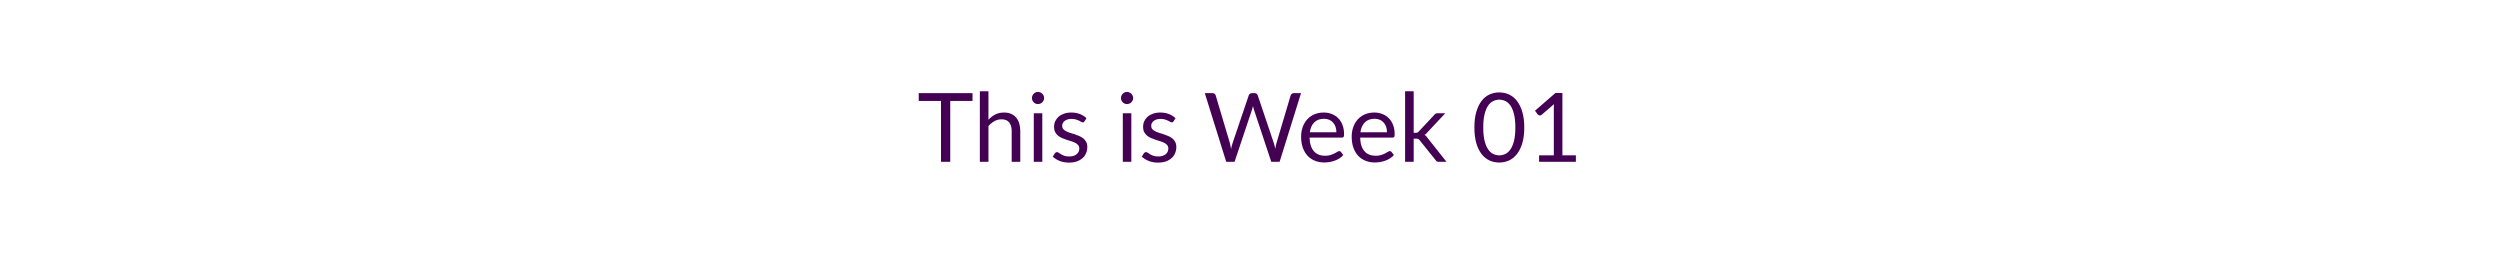
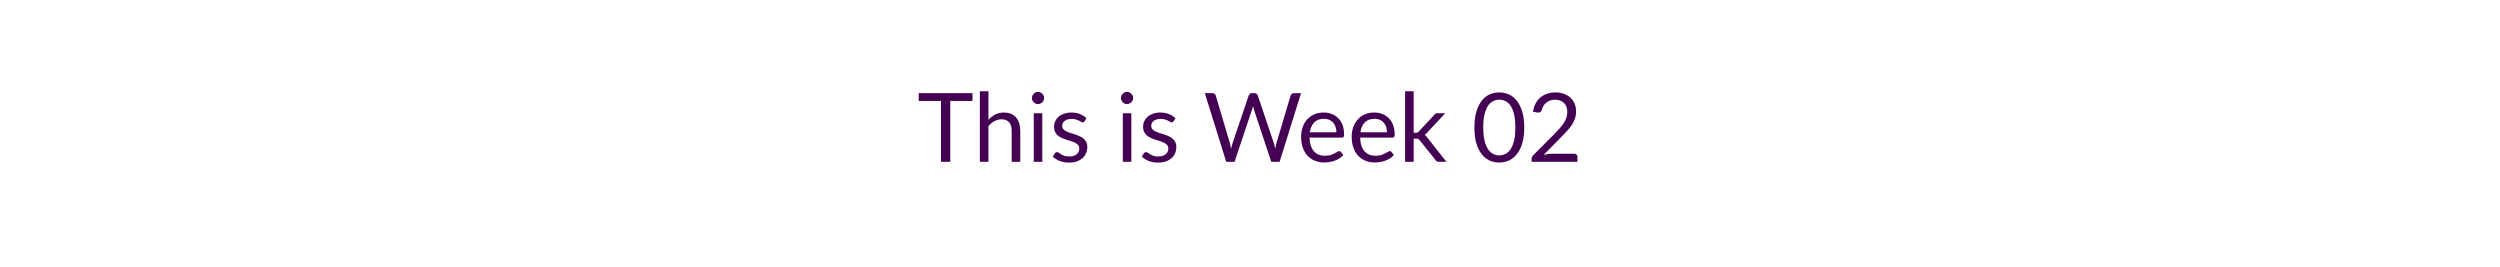
<svg xmlns="http://www.w3.org/2000/svg" width="600" height="64" viewBox="0 0 600 64" role="img" aria-labelledby="semester-status-title semester-status-description">
  <style>text { fill: #440154; font-family: Lato, "Helvetica Neue", Arial, sans-serif; font-size: 23px; font-weight: 400; }</style>
-   <text x="300" y="32" text-anchor="middle" dominant-baseline="middle">This is Week 01</text>
+   <text x="300" y="32" text-anchor="middle" dominant-baseline="middle">This is Week 02</text>
</svg>
